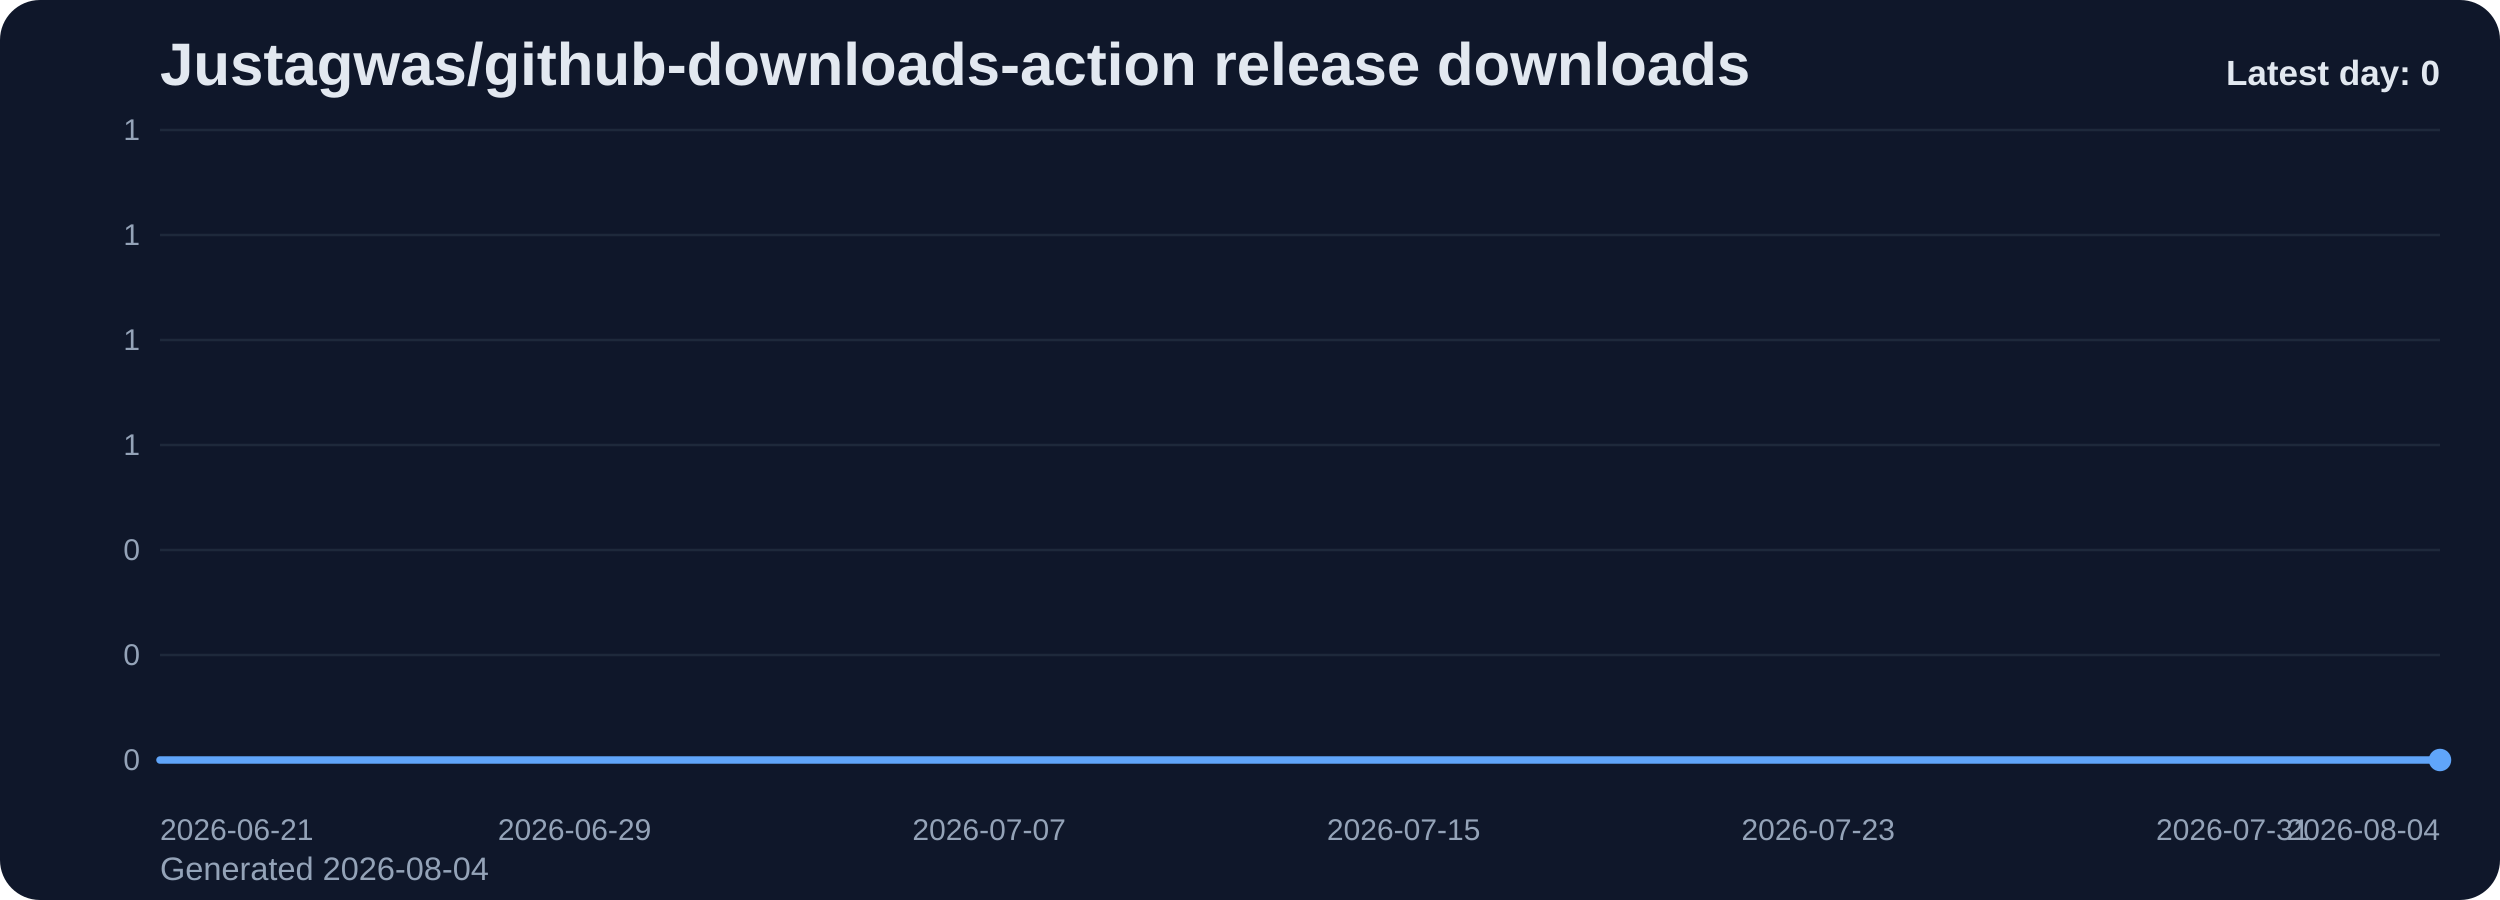
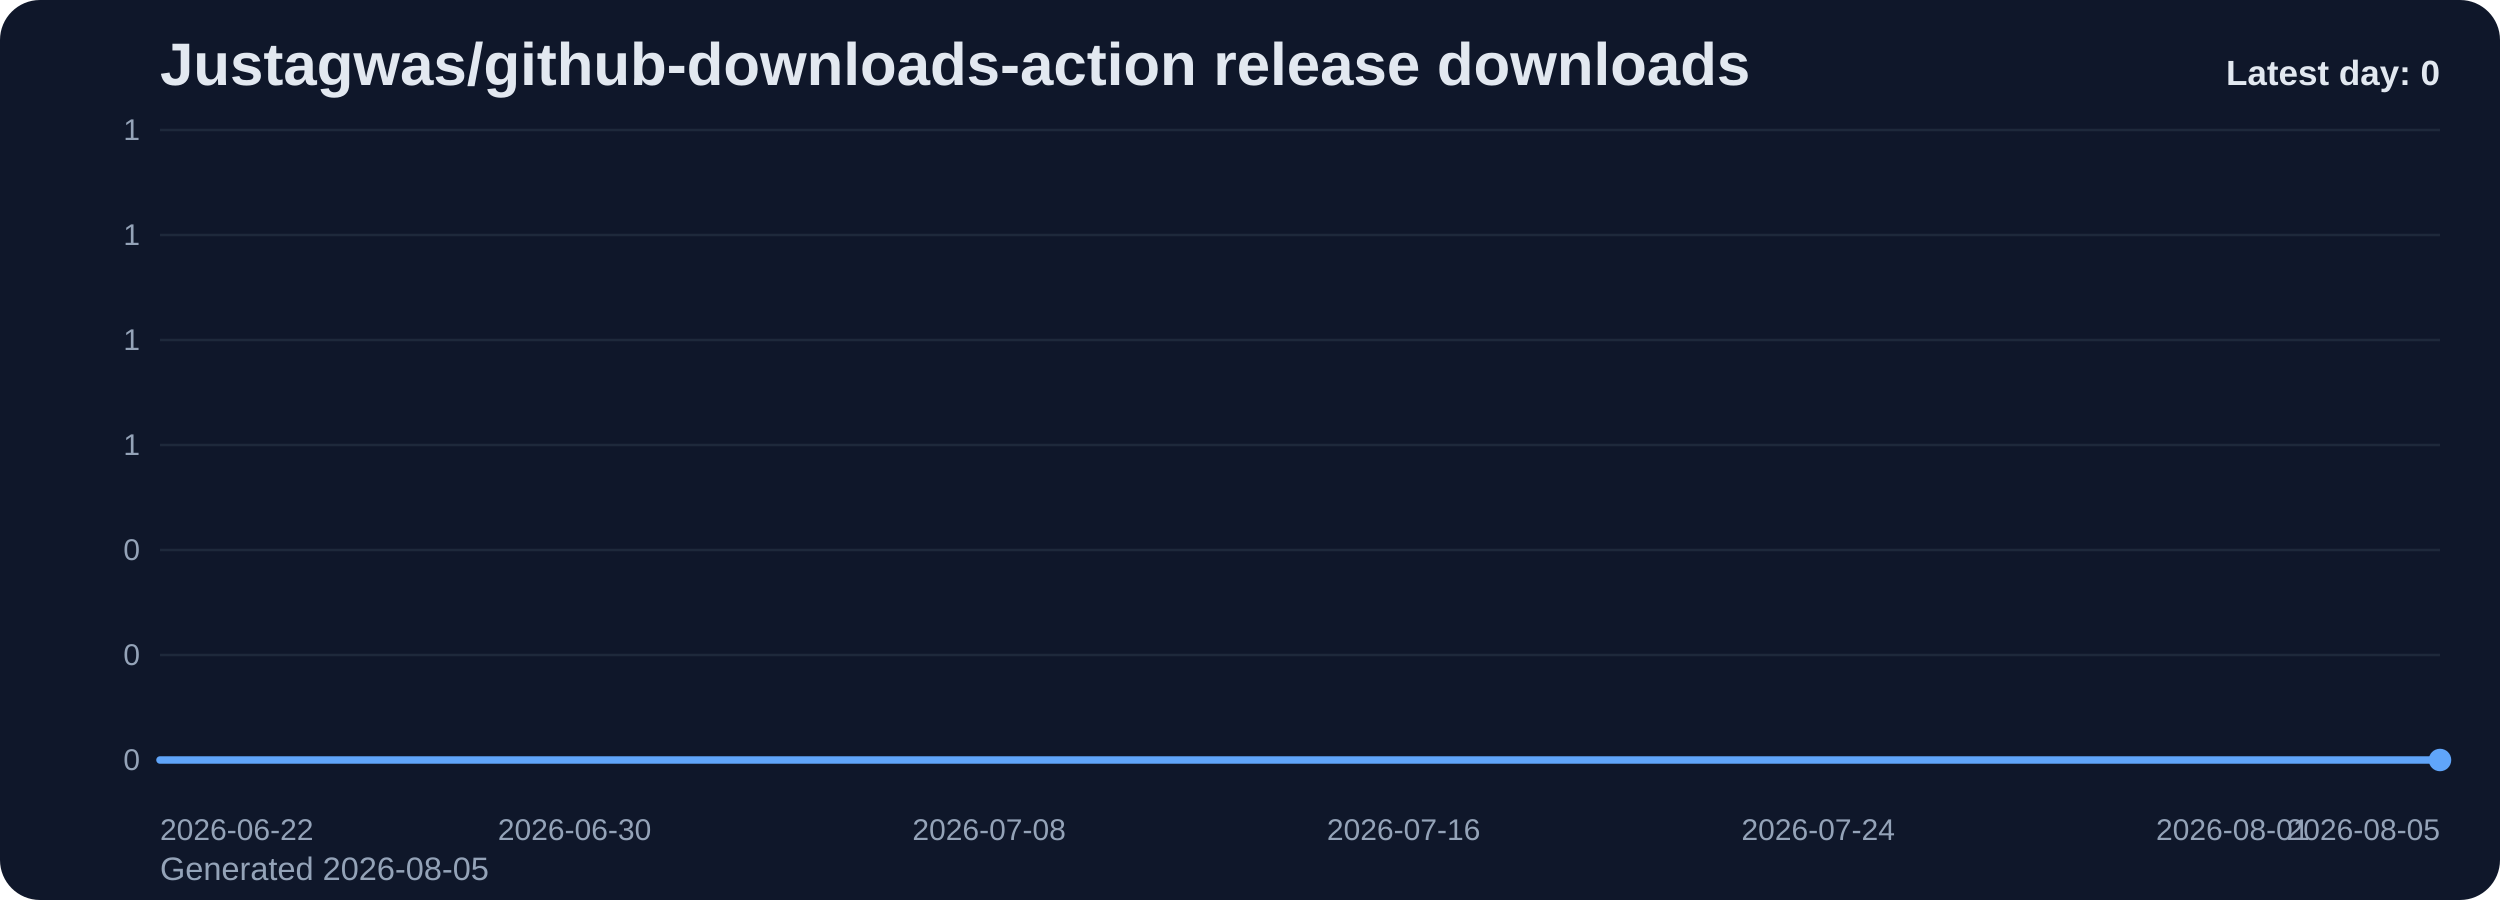
<svg xmlns="http://www.w3.org/2000/svg" viewBox="0 0 1000 360" role="img" aria-label="Justagwas/github-downloads-action release downloads chart">
  <defs>
    <linearGradient id="fill-daily-slate" x1="0" y1="0" x2="0" y2="1">
      <stop offset="0%" stop-color="#60a5fa" stop-opacity="0.32" />
      <stop offset="100%" stop-color="#60a5fa" stop-opacity="0.05" />
    </linearGradient>
    <style>
      .bg { fill: #0f172a; }
      .title { font: 700 24px Arial, sans-serif; fill: #e2e8f0; }
      .sub { font: 400 13px Arial, sans-serif; fill: #94a3b8; }
      .grid { stroke: #1e293b; stroke-width: 1; }
      .axis { font: 400 12px Arial, sans-serif; fill: #94a3b8; }
      .line { fill: none; stroke: #60a5fa; stroke-width: 3; stroke-linecap: round; stroke-linejoin: round; }
      .dot { fill: #60a5fa; }
      .value { font: 600 11px Arial, sans-serif; fill: #cbd5e1; }
      .latest { font: 700 14px Arial, sans-serif; fill: #e2e8f0; }
    </style>
  </defs>
  <rect class="bg" x="0" y="0" width="1000" height="360" rx="16" />
  <text class="title" x="64" y="34">Justagwas/github-downloads-action release downloads</text>
-   <text class="sub" x="64" y="352">Generated 2026-08-04</text>
+   <text class="sub" x="64" y="352">Generated 2026-08-05</text>
  <line x1="64" y1="52.00" x2="976" y2="52.00" class="grid" />
  <text x="56" y="56.00" text-anchor="end" class="axis">1</text>
  <line x1="64" y1="94.00" x2="976" y2="94.00" class="grid" />
  <text x="56" y="98.00" text-anchor="end" class="axis">1</text>
  <line x1="64" y1="136.00" x2="976" y2="136.00" class="grid" />
  <text x="56" y="140.00" text-anchor="end" class="axis">1</text>
  <line x1="64" y1="178.00" x2="976" y2="178.00" class="grid" />
  <text x="56" y="182.00" text-anchor="end" class="axis">1</text>
  <line x1="64" y1="220.00" x2="976" y2="220.00" class="grid" />
  <text x="56" y="224.00" text-anchor="end" class="axis">0</text>
  <line x1="64" y1="262.00" x2="976" y2="262.00" class="grid" />
  <text x="56" y="266.00" text-anchor="end" class="axis">0</text>
  <line x1="64" y1="304.00" x2="976" y2="304.00" class="grid" />
  <text x="56" y="308.00" text-anchor="end" class="axis">0</text>
  <path d="M 64.00 304 L 64.00 304.00 L 84.73 304.00 L 105.45 304.00 L 126.18 304.00 L 146.91 304.00 L 167.64 304.00 L 188.36 304.00 L 209.09 304.00 L 229.82 304.00 L 250.55 304.00 L 271.27 304.00 L 292.00 304.00 L 312.73 304.00 L 333.45 304.00 L 354.18 304.00 L 374.91 304.00 L 395.64 304.00 L 416.36 304.00 L 437.09 304.00 L 457.82 304.00 L 478.55 304.00 L 499.27 304.00 L 520.00 304.00 L 540.73 304.00 L 561.45 304.00 L 582.18 304.00 L 602.91 304.00 L 623.64 304.00 L 644.36 304.00 L 665.09 304.00 L 685.82 304.00 L 706.55 304.00 L 727.27 304.00 L 748.00 304.00 L 768.73 304.00 L 789.45 304.00 L 810.18 304.00 L 830.91 304.00 L 851.64 304.00 L 872.36 304.00 L 893.09 304.00 L 913.82 304.00 L 934.55 304.00 L 955.27 304.00 L 976.00 304.00 L 976.00 304 Z" fill="url(#fill-daily-slate)" />
  <polyline class="line" points="64.00,304.00 84.73,304.00 105.45,304.00 126.18,304.00 146.91,304.00 167.64,304.00 188.36,304.00 209.09,304.00 229.82,304.00 250.55,304.00 271.27,304.00 292.00,304.00 312.73,304.00 333.45,304.00 354.18,304.00 374.91,304.00 395.64,304.00 416.36,304.00 437.09,304.00 457.82,304.00 478.55,304.00 499.27,304.00 520.00,304.00 540.73,304.00 561.45,304.00 582.18,304.00 602.91,304.00 623.64,304.00 644.36,304.00 665.09,304.00 685.82,304.00 706.55,304.00 727.27,304.00 748.00,304.00 768.73,304.00 789.45,304.00 810.18,304.00 830.91,304.00 851.64,304.00 872.36,304.00 893.09,304.00 913.82,304.00 934.55,304.00 955.27,304.00 976.00,304.00" />
  <circle class="dot" cx="976.00" cy="304.00" r="4.5" />
-   <text class="axis" x="64.00" y="336" text-anchor="start">2026-06-21</text>
-   <text class="axis" x="229.82" y="336" text-anchor="middle">2026-06-29</text>
-   <text class="axis" x="395.64" y="336" text-anchor="middle">2026-07-07</text>
-   <text class="axis" x="561.45" y="336" text-anchor="middle">2026-07-15</text>
-   <text class="axis" x="727.27" y="336" text-anchor="middle">2026-07-23</text>
-   <text class="axis" x="893.09" y="336" text-anchor="middle">2026-07-31</text>
-   <text class="axis" x="976.00" y="336" text-anchor="end">2026-08-04</text>
+   <text class="axis" x="64.00" y="336" text-anchor="start">2026-06-22</text>
+   <text class="axis" x="229.82" y="336" text-anchor="middle">2026-06-30</text>
+   <text class="axis" x="395.64" y="336" text-anchor="middle">2026-07-08</text>
+   <text class="axis" x="561.45" y="336" text-anchor="middle">2026-07-16</text>
+   <text class="axis" x="727.27" y="336" text-anchor="middle">2026-07-24</text>
+   <text class="axis" x="893.09" y="336" text-anchor="middle">2026-08-01</text>
+   <text class="axis" x="976.00" y="336" text-anchor="end">2026-08-05</text>
  <text class="latest" x="976" y="34" text-anchor="end">Latest day: 0</text>
</svg>
